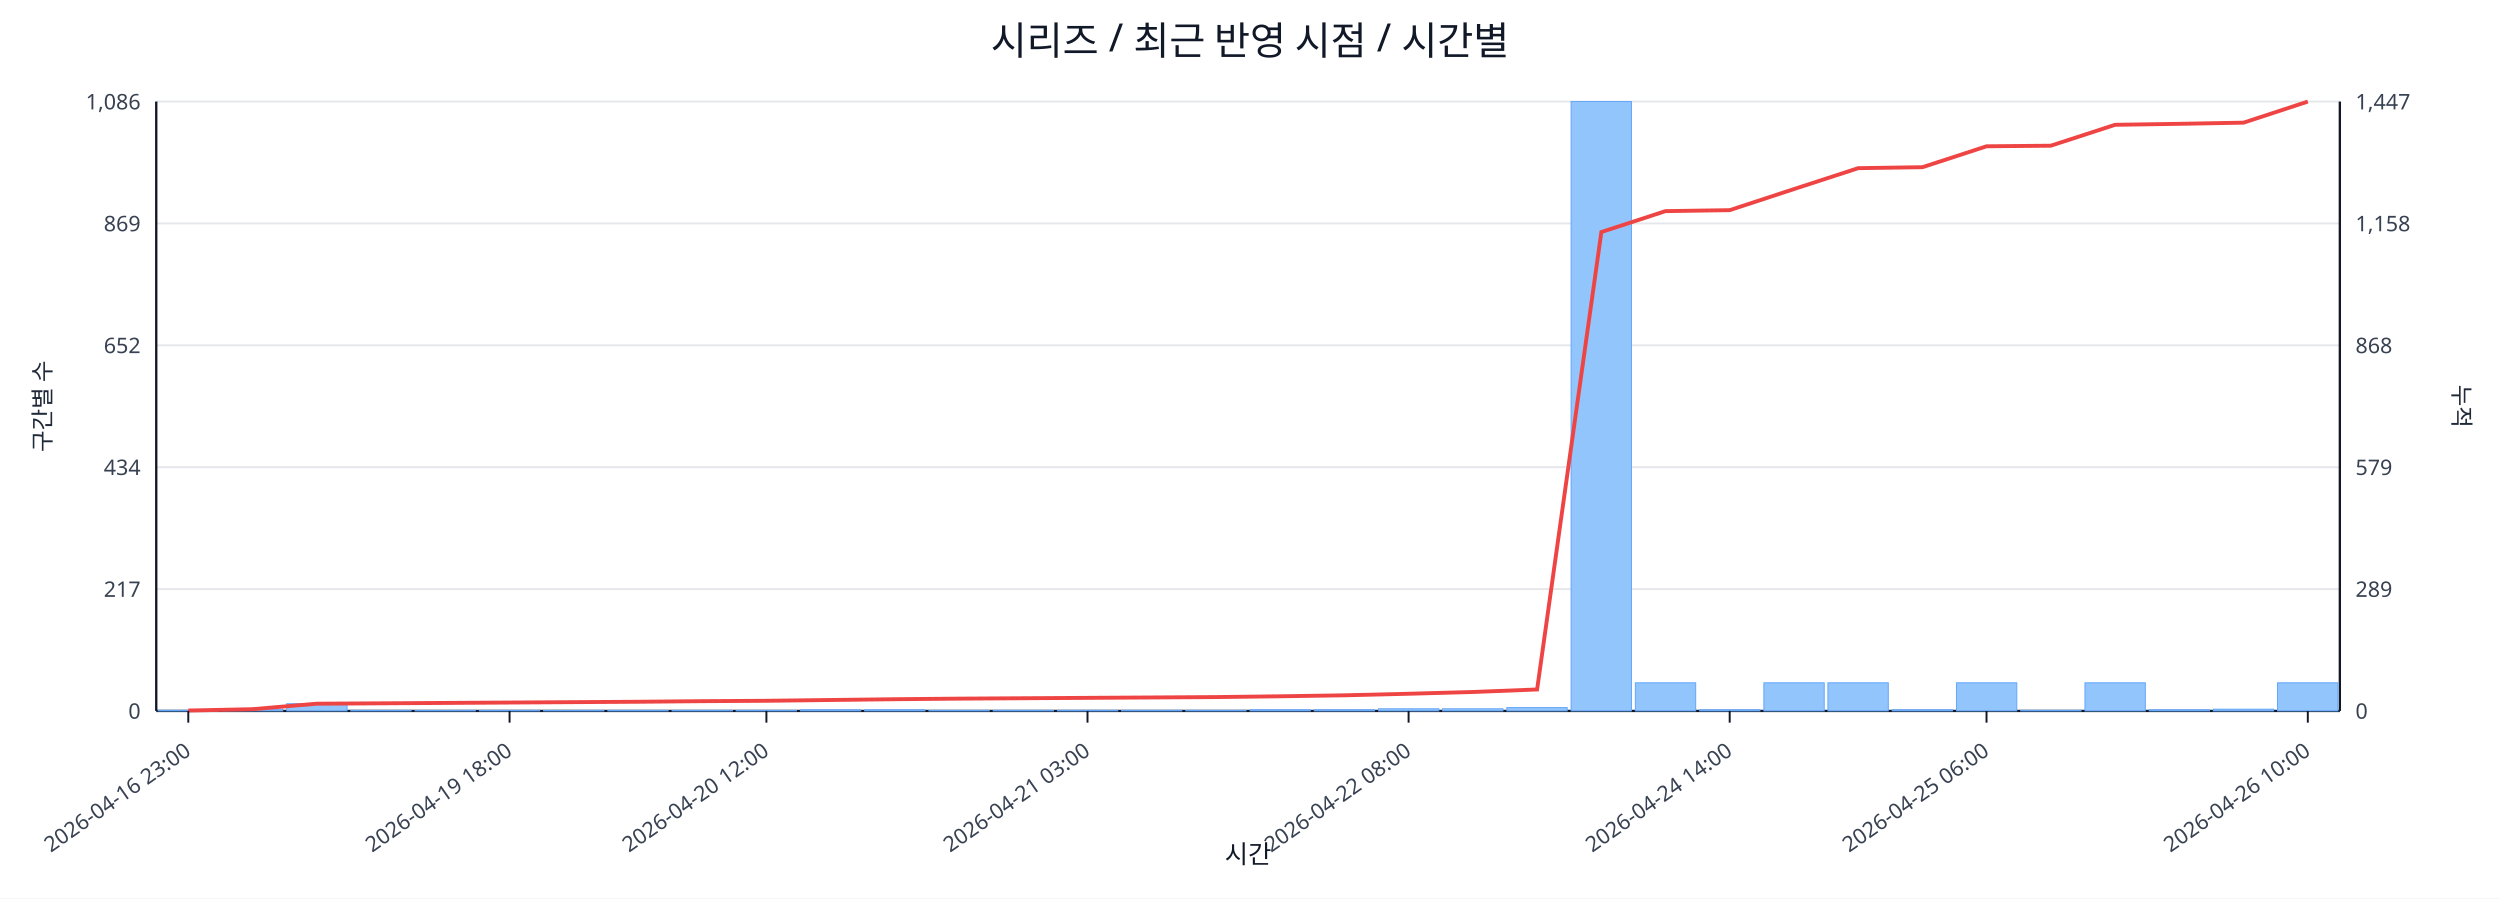
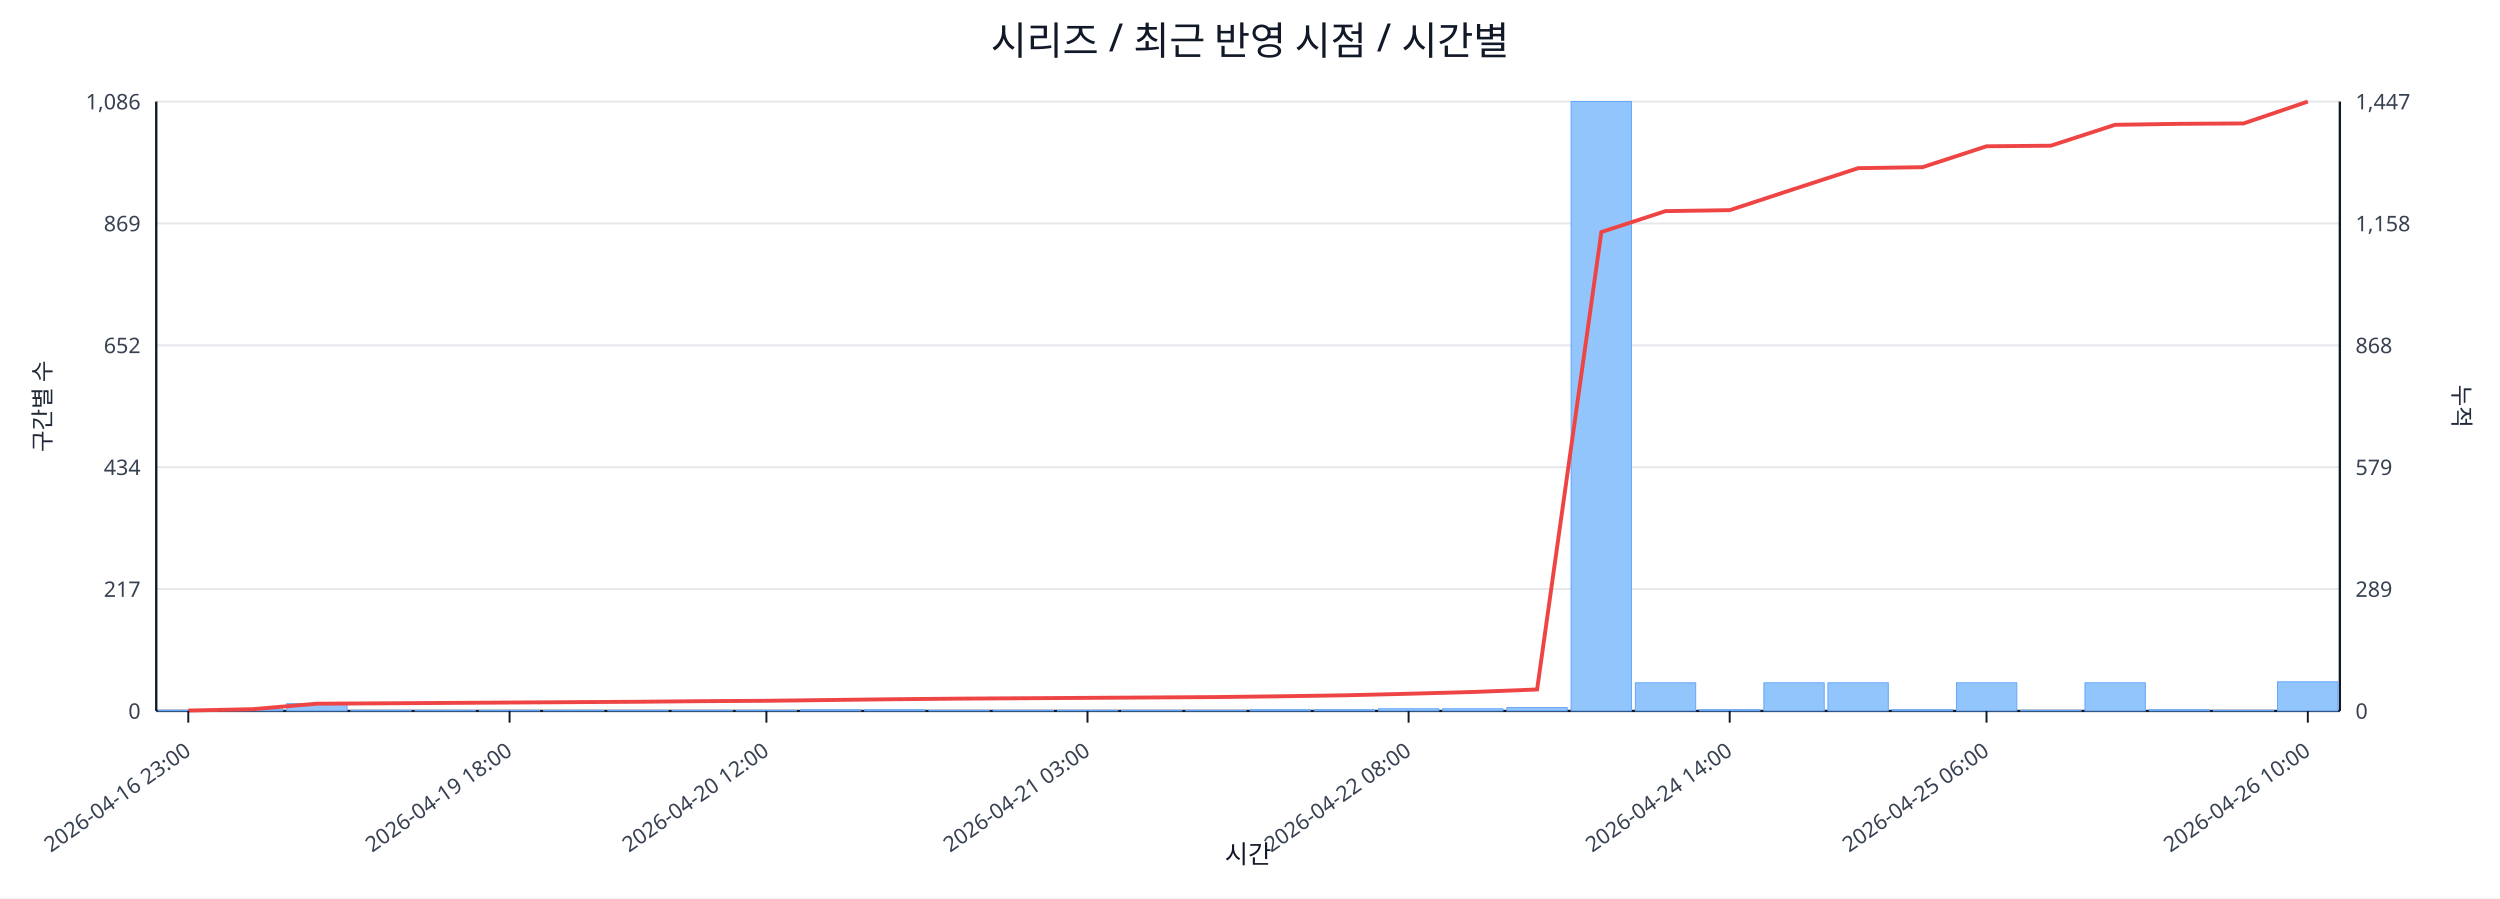
<svg xmlns="http://www.w3.org/2000/svg" width="1280" height="460" viewBox="0 0 1280 460">
  <rect x="0" y="0" width="100%" height="100%" fill="#ffffff" />
  <text x="640.0" y="28" font-size="20" text-anchor="middle" font-family="sans-serif" fill="#111827">시리즈 / 최근 반영 시점 / 시간별</text>
  <line x1="80.0" y1="52.0" x2="1198.0" y2="52.0" stroke="#e5e7eb" stroke-width="1" />
  <text x="72.0" y="56.0" font-size="11" text-anchor="end" font-family="sans-serif" fill="#374151">1,086</text>
  <text x="1206.0" y="56.0" font-size="11" text-anchor="start" font-family="sans-serif" fill="#374151">1,447</text>
  <line x1="80.0" y1="114.4" x2="1198.0" y2="114.4" stroke="#e5e7eb" stroke-width="1" />
  <text x="72.0" y="118.4" font-size="11" text-anchor="end" font-family="sans-serif" fill="#374151">869</text>
  <text x="1206.0" y="118.4" font-size="11" text-anchor="start" font-family="sans-serif" fill="#374151">1,158</text>
  <line x1="80.0" y1="176.8" x2="1198.0" y2="176.8" stroke="#e5e7eb" stroke-width="1" />
  <text x="72.0" y="180.8" font-size="11" text-anchor="end" font-family="sans-serif" fill="#374151">652</text>
  <text x="1206.0" y="180.8" font-size="11" text-anchor="start" font-family="sans-serif" fill="#374151">868</text>
  <line x1="80.0" y1="239.2" x2="1198.0" y2="239.2" stroke="#e5e7eb" stroke-width="1" />
  <text x="72.0" y="243.2" font-size="11" text-anchor="end" font-family="sans-serif" fill="#374151">434</text>
  <text x="1206.0" y="243.2" font-size="11" text-anchor="start" font-family="sans-serif" fill="#374151">579</text>
  <line x1="80.0" y1="301.6" x2="1198.0" y2="301.6" stroke="#e5e7eb" stroke-width="1" />
  <text x="72.0" y="305.6" font-size="11" text-anchor="end" font-family="sans-serif" fill="#374151">217</text>
  <text x="1206.0" y="305.6" font-size="11" text-anchor="start" font-family="sans-serif" fill="#374151">289</text>
  <line x1="80.0" y1="364.0" x2="1198.0" y2="364.0" stroke="#e5e7eb" stroke-width="1" />
  <text x="72.0" y="368.0" font-size="11" text-anchor="end" font-family="sans-serif" fill="#374151">0</text>
  <text x="1206.0" y="368.0" font-size="11" text-anchor="start" font-family="sans-serif" fill="#374151">0</text>
  <line x1="80.0" y1="364.0" x2="1198.0" y2="364.0" stroke="#111827" stroke-width="1.2" />
  <line x1="80.0" y1="52.0" x2="80.0" y2="364.0" stroke="#111827" stroke-width="1.2" />
  <line x1="1198.0" y1="52.0" x2="1198.0" y2="364.0" stroke="#111827" stroke-width="1.2" />
  <rect x="81.0" y="363.7" width="30.9" height="0.3" fill="#93c5fd" stroke="#60a5fa" stroke-width="0.5" />
  <rect x="113.9" y="363.1" width="30.9" height="0.9" fill="#93c5fd" stroke="#60a5fa" stroke-width="0.5" />
  <rect x="146.8" y="360.3" width="30.9" height="3.7" fill="#93c5fd" stroke="#60a5fa" stroke-width="0.5" />
  <rect x="179.6" y="363.7" width="30.9" height="0.3" fill="#93c5fd" stroke="#60a5fa" stroke-width="0.5" />
  <rect x="212.5" y="363.7" width="30.9" height="0.3" fill="#93c5fd" stroke="#60a5fa" stroke-width="0.5" />
  <rect x="245.4" y="363.7" width="30.9" height="0.3" fill="#93c5fd" stroke="#60a5fa" stroke-width="0.5" />
  <rect x="278.3" y="363.7" width="30.9" height="0.3" fill="#93c5fd" stroke="#60a5fa" stroke-width="0.5" />
  <rect x="311.2" y="363.7" width="30.9" height="0.3" fill="#93c5fd" stroke="#60a5fa" stroke-width="0.5" />
  <rect x="344.1" y="363.7" width="30.9" height="0.3" fill="#93c5fd" stroke="#60a5fa" stroke-width="0.5" />
  <rect x="376.9" y="363.7" width="30.9" height="0.3" fill="#93c5fd" stroke="#60a5fa" stroke-width="0.5" />
  <rect x="409.8" y="363.4" width="30.9" height="0.6" fill="#93c5fd" stroke="#60a5fa" stroke-width="0.5" />
  <rect x="442.7" y="363.4" width="30.9" height="0.6" fill="#93c5fd" stroke="#60a5fa" stroke-width="0.5" />
  <rect x="475.6" y="363.7" width="30.9" height="0.3" fill="#93c5fd" stroke="#60a5fa" stroke-width="0.5" />
  <rect x="508.5" y="363.7" width="30.9" height="0.3" fill="#93c5fd" stroke="#60a5fa" stroke-width="0.5" />
  <rect x="541.4" y="363.7" width="30.9" height="0.3" fill="#93c5fd" stroke="#60a5fa" stroke-width="0.5" />
  <rect x="574.2" y="363.7" width="30.9" height="0.3" fill="#93c5fd" stroke="#60a5fa" stroke-width="0.5" />
  <rect x="607.1" y="363.7" width="30.9" height="0.3" fill="#93c5fd" stroke="#60a5fa" stroke-width="0.5" />
  <rect x="640.0" y="363.4" width="30.9" height="0.6" fill="#93c5fd" stroke="#60a5fa" stroke-width="0.5" />
  <rect x="672.9" y="363.4" width="30.9" height="0.6" fill="#93c5fd" stroke="#60a5fa" stroke-width="0.5" />
  <rect x="705.8" y="362.9" width="30.9" height="1.1" fill="#93c5fd" stroke="#60a5fa" stroke-width="0.5" />
  <rect x="738.6" y="362.9" width="30.9" height="1.1" fill="#93c5fd" stroke="#60a5fa" stroke-width="0.5" />
  <rect x="771.5" y="362.3" width="30.9" height="1.7" fill="#93c5fd" stroke="#60a5fa" stroke-width="0.5" />
  <rect x="804.4" y="52.0" width="30.9" height="312.0" fill="#93c5fd" stroke="#60a5fa" stroke-width="0.5" />
  <rect x="837.3" y="349.6" width="30.9" height="14.4" fill="#93c5fd" stroke="#60a5fa" stroke-width="0.5" />
  <rect x="870.2" y="363.4" width="30.9" height="0.6" fill="#93c5fd" stroke="#60a5fa" stroke-width="0.5" />
  <rect x="903.1" y="349.6" width="30.9" height="14.4" fill="#93c5fd" stroke="#60a5fa" stroke-width="0.5" />
  <rect x="935.9" y="349.6" width="30.9" height="14.4" fill="#93c5fd" stroke="#60a5fa" stroke-width="0.5" />
  <rect x="968.8" y="363.4" width="30.9" height="0.6" fill="#93c5fd" stroke="#60a5fa" stroke-width="0.5" />
  <rect x="1001.7" y="349.6" width="30.9" height="14.4" fill="#93c5fd" stroke="#60a5fa" stroke-width="0.5" />
  <rect x="1034.6" y="363.7" width="30.9" height="0.3" fill="#93c5fd" stroke="#60a5fa" stroke-width="0.5" />
  <rect x="1067.5" y="349.6" width="30.9" height="14.4" fill="#93c5fd" stroke="#60a5fa" stroke-width="0.5" />
  <rect x="1100.4" y="363.4" width="30.9" height="0.6" fill="#93c5fd" stroke="#60a5fa" stroke-width="0.5" />
-   <rect x="1133.2" y="363.1" width="30.9" height="0.9" fill="#93c5fd" stroke="#60a5fa" stroke-width="0.5" />
-   <rect x="1166.1" y="349.6" width="30.9" height="14.4" fill="#93c5fd" stroke="#60a5fa" stroke-width="0.5" />
-   <polyline fill="none" stroke="#ef4444" stroke-width="2" points="96.4,363.8 129.3,363.1 162.2,360.3 195.1,360.1 228.0,359.9 260.9,359.7 293.7,359.5 326.6,359.3 359.5,359.0 392.4,358.8 425.3,358.4 458.1,358.0 491.0,357.7 523.9,357.5 556.8,357.3 589.7,357.1 622.6,356.9 655.4,356.5 688.3,356.0 721.2,355.2 754.1,354.3 787.0,353.0 819.9,118.8 852.7,108.1 885.6,107.6 918.5,96.8 951.4,86.1 984.3,85.6 1017.1,74.9 1050.0,74.6 1082.9,63.9 1115.8,63.4 1148.7,62.8 1181.6,52.0" />
+   <rect x="1133.2" y="363.7" width="30.9" height="0.3" fill="#93c5fd" stroke="#60a5fa" stroke-width="0.5" />
+   <rect x="1166.1" y="349.1" width="30.9" height="14.9" fill="#93c5fd" stroke="#60a5fa" stroke-width="0.5" />
+   <polyline fill="none" stroke="#ef4444" stroke-width="2" points="96.4,363.8 129.3,363.1 162.2,360.3 195.1,360.1 228.0,359.9 260.9,359.7 293.7,359.5 326.6,359.3 359.5,359.0 392.4,358.8 425.3,358.4 458.1,358.0 491.0,357.7 523.9,357.5 556.8,357.3 589.7,357.1 622.6,356.9 655.4,356.5 688.3,356.0 721.2,355.2 754.1,354.3 787.0,353.0 819.9,118.8 852.7,108.1 885.6,107.6 918.5,96.8 951.4,86.1 984.3,85.6 1017.1,74.9 1050.0,74.6 1082.9,63.9 1115.8,63.4 1148.7,63.2 1181.6,52.0" />
  <line x1="96.4" y1="364.0" x2="96.4" y2="370.0" stroke="#111827" stroke-width="1" />
  <text x="98.4" y="386.0" font-size="11" text-anchor="end" transform="rotate(-35 98.4 386.0)" font-family="sans-serif" fill="#374151">2026-04-16 23:00</text>
  <line x1="260.9" y1="364.0" x2="260.9" y2="370.0" stroke="#111827" stroke-width="1" />
  <text x="262.9" y="386.0" font-size="11" text-anchor="end" transform="rotate(-35 262.9 386.0)" font-family="sans-serif" fill="#374151">2026-04-19 18:00</text>
  <line x1="392.4" y1="364.0" x2="392.4" y2="370.0" stroke="#111827" stroke-width="1" />
  <text x="394.4" y="386.0" font-size="11" text-anchor="end" transform="rotate(-35 394.4 386.0)" font-family="sans-serif" fill="#374151">2026-04-20 12:00</text>
  <line x1="556.8" y1="364.0" x2="556.8" y2="370.0" stroke="#111827" stroke-width="1" />
  <text x="558.8" y="386.0" font-size="11" text-anchor="end" transform="rotate(-35 558.8 386.0)" font-family="sans-serif" fill="#374151">2026-04-21 03:00</text>
  <line x1="721.2" y1="364.0" x2="721.2" y2="370.0" stroke="#111827" stroke-width="1" />
  <text x="723.2" y="386.0" font-size="11" text-anchor="end" transform="rotate(-35 723.2 386.0)" font-family="sans-serif" fill="#374151">2026-04-22 08:00</text>
  <line x1="885.6" y1="364.0" x2="885.6" y2="370.0" stroke="#111827" stroke-width="1" />
  <text x="887.6" y="386.0" font-size="11" text-anchor="end" transform="rotate(-35 887.6 386.0)" font-family="sans-serif" fill="#374151">2026-04-24 14:00</text>
  <line x1="1017.1" y1="364.0" x2="1017.1" y2="370.0" stroke="#111827" stroke-width="1" />
  <text x="1019.1" y="386.0" font-size="11" text-anchor="end" transform="rotate(-35 1019.1 386.0)" font-family="sans-serif" fill="#374151">2026-04-25 06:00</text>
  <line x1="1181.6" y1="364.0" x2="1181.6" y2="370.0" stroke="#111827" stroke-width="1" />
  <text x="1183.6" y="386.0" font-size="11" text-anchor="end" transform="rotate(-35 1183.6 386.0)" font-family="sans-serif" fill="#374151">2026-04-26 10:00</text>
  <text x="26" y="208.0" font-size="12" transform="rotate(-90 26 208.0)" text-anchor="middle" font-family="sans-serif" fill="#1f2937">구간별 수</text>
  <text x="1256.0" y="208.0" font-size="12" transform="rotate(90 1256.0 208.0)" text-anchor="middle" font-family="sans-serif" fill="#1f2937">누적</text>
  <text x="639.0" y="442.0" font-size="13" text-anchor="middle" font-family="sans-serif" fill="#111827">시간</text>
</svg>
